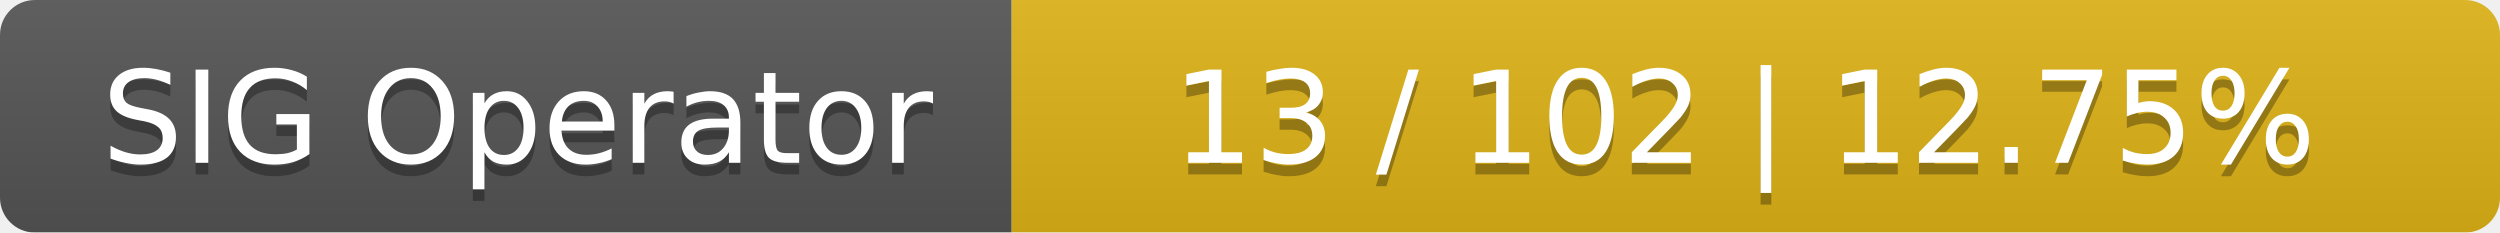
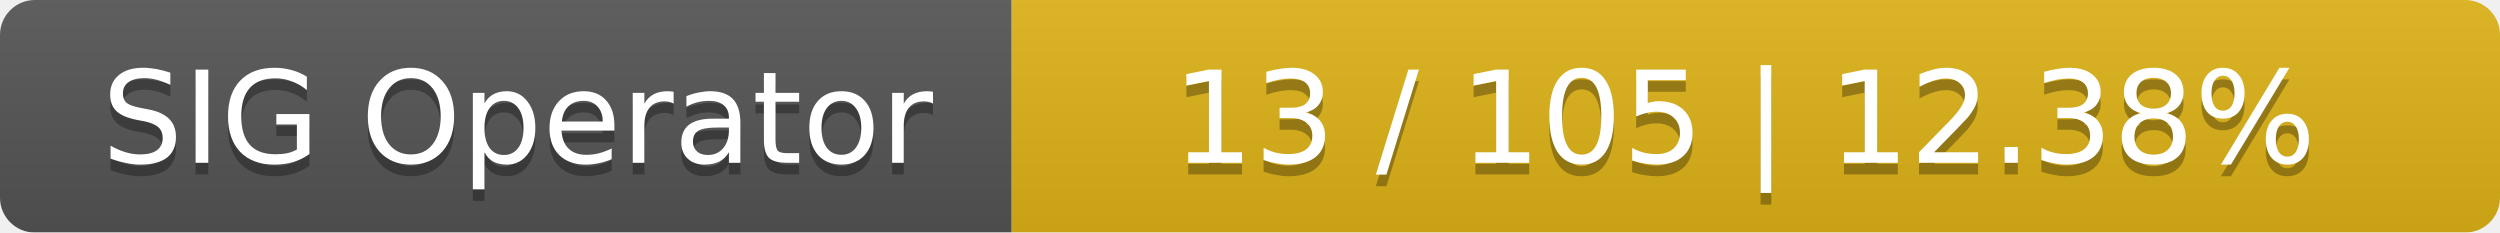
<svg xmlns="http://www.w3.org/2000/svg" width="215" height="20">
  <linearGradient id="smooth" x2="0" y2="100%">
    <stop offset="0" stop-color="#bbb" stop-opacity=".1" />
    <stop offset="1" stop-opacity=".1" />
  </linearGradient>
  <mask id="round">
    <rect width="215" height="20" rx="3" fill="#fff" />
  </mask>
  <g mask="url(#round)">
    <rect width="87" height="20" fill="#555" />
    <rect x="87" width="128" height="20" fill="#dfb317" />
    <rect width="215" height="20" fill="url(#smooth)" />
  </g>
  <g fill="#fff" text-anchor="middle" font-family="DejaVu Sans,Verdana,Geneva,sans-serif" font-size="11">
    <text x="44.5" y="15" fill="#010101" fill-opacity=".3">SIG Operator</text>
    <text x="44.5" y="14">SIG Operator</text>
-     <text x="150" y="15" fill="#010101" fill-opacity=".3">13 / 102    |    12.75%</text>
-     <text x="150" y="14">13 / 102    |    12.75%</text>
+     <text x="150" y="15" fill="#010101" fill-opacity=".3">13 / 105    |    12.38%</text>
+     <text x="150" y="14">13 / 105    |    12.38%</text>
  </g>
</svg>
